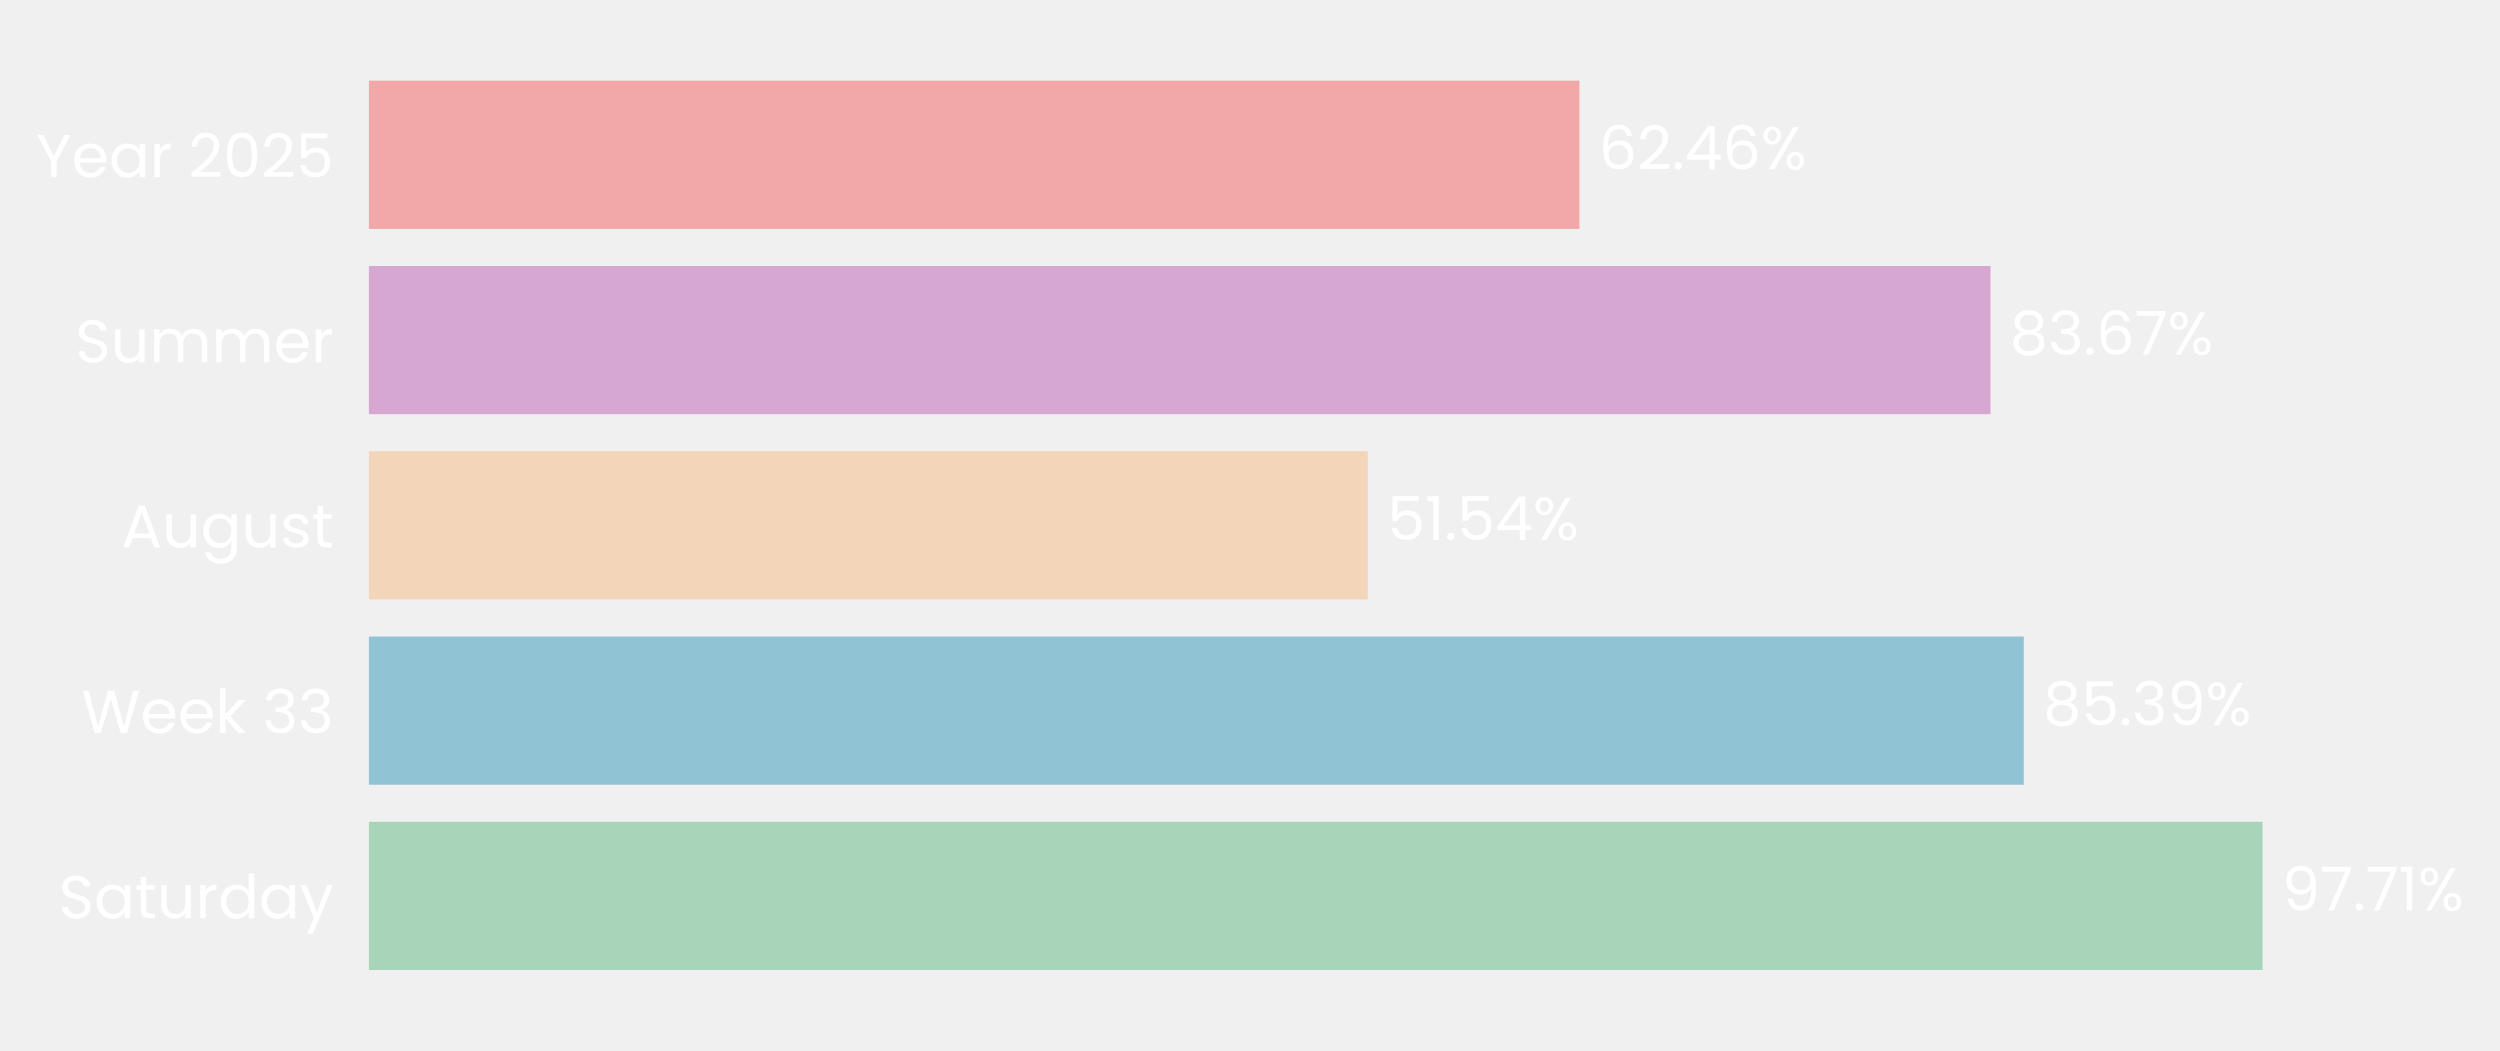
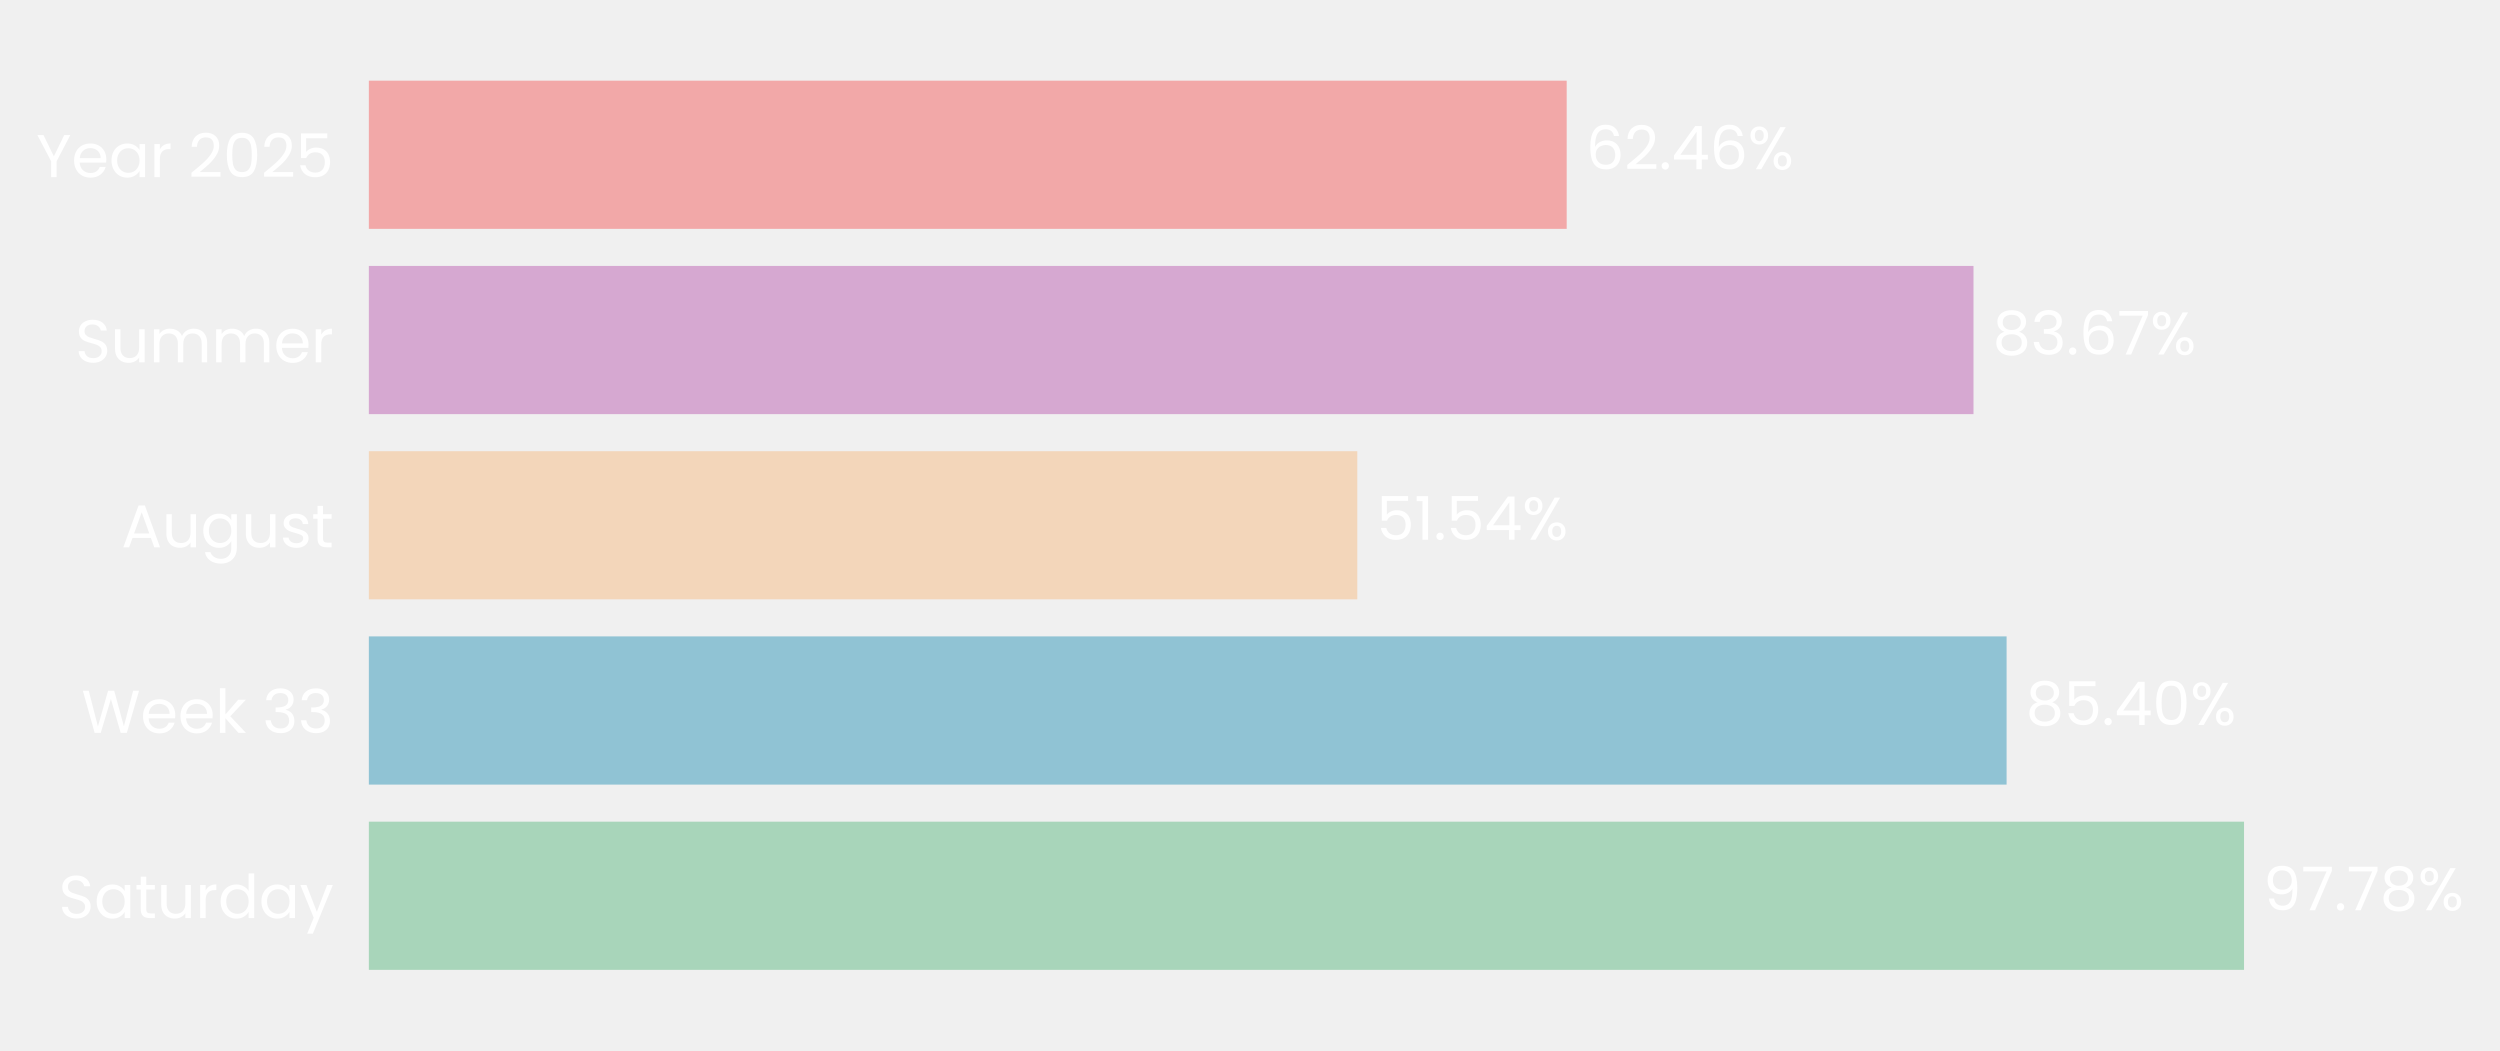
- <svg xmlns="http://www.w3.org/2000/svg" xmlns:xlink="http://www.w3.org/1999/xlink" width="496.803pt" height="208.8pt" viewBox="0 0 496.803 208.8" version="1.1">
+ <svg xmlns="http://www.w3.org/2000/svg" xmlns:xlink="http://www.w3.org/1999/xlink" width="496.889pt" height="208.8pt" viewBox="0 0 496.889 208.8" version="1.1">
  <defs>
    <style type="text/css">*{stroke-linejoin: round; stroke-linecap: butt}</style>
  </defs>
  <g id="figure_1">
    <g id="patch_1">
-       <path d="M 0 208.8  L 496.803 208.8  L 496.803 0  L 0 0  L 0 208.8  z " style="fill: none" />
+       <path d="M 0 208.8  L 496.889 208.8  L 496.889 0  L 0 0  L 0 208.8  z " style="fill: none" />
    </g>
    <g id="axes_1">
      <g id="patch_2">
-         <path d="M 73.311 201.6  L 458.447 201.6  L 458.447 7.2  L 73.311 7.2  L 73.311 201.6  z " style="fill: none" />
+         <path d="M 73.311 201.6  L 454.485 201.6  L 454.485 7.2  L 73.311 7.2  L 73.311 201.6  z " style="fill: none" />
      </g>
      <g id="patch_3">
-         <path d="M 73.311 192.764  L 449.62 192.764  L 449.62 163.309  L 73.311 163.309  z " clip-path="url(#p70ffdb96b6)" style="fill: #a8d5ba" />
+         <path d="M 73.311 192.764  L 446.015 192.764  L 446.015 163.309  L 73.311 163.309  z " clip-path="url(#pc04eae9a08)" style="fill: #a8d5ba" />
      </g>
      <g id="patch_4">
-         <path d="M 73.311 155.945  L 402.166 155.945  L 402.166 126.491  L 73.311 126.491  z " clip-path="url(#p70ffdb96b6)" style="fill: #90c3d4" />
+         <path d="M 73.311 155.945  L 398.822 155.945  L 398.822 126.491  L 73.311 126.491  z " clip-path="url(#pc04eae9a08)" style="fill: #90c3d4" />
      </g>
      <g id="patch_5">
-         <path d="M 73.311 119.127  L 271.806 119.127  L 271.806 89.673  L 73.311 89.673  z " clip-path="url(#p70ffdb96b6)" style="fill: #f3d6ba" />
+         <path d="M 73.311 119.127  L 269.773 119.127  L 269.773 89.673  L 73.311 89.673  z " clip-path="url(#pc04eae9a08)" style="fill: #f3d6ba" />
      </g>
      <g id="patch_6">
-         <path d="M 73.311 82.309  L 395.557 82.309  L 395.557 52.855  L 73.311 52.855  z " clip-path="url(#p70ffdb96b6)" style="fill: #d6a8d1" />
+         <path d="M 73.311 82.309  L 392.245 82.309  L 392.245 52.855  L 73.311 52.855  z " clip-path="url(#pc04eae9a08)" style="fill: #d6a8d1" />
      </g>
      <g id="patch_7">
-         <path d="M 73.311 45.491  L 313.865 45.491  L 313.865 16.036  L 73.311 16.036  z " clip-path="url(#p70ffdb96b6)" style="fill: #f2a8a8" />
+         <path d="M 73.311 45.491  L 311.391 45.491  L 311.391 16.036  L 73.311 16.036  z " clip-path="url(#pc04eae9a08)" style="fill: #f2a8a8" />
      </g>
      <g id="matplotlib.axis_1">
        <g id="ytick_1">
          <g id="text_1">
            <g style="fill: #ffffff" transform="translate(11.65312 182.4764) scale(0.12 -0.12)">
              <defs>
                <path id="Poppins-Regular-53" d="M 1907 -45  Q 1466 -45 1117 112  Q 768 269 569 547  Q 371 826 365 1190  L 986 1190  Q 1018 877 1245 662  Q 1472 448 1907 448  Q 2323 448 2563 656  Q 2803 864 2803 1190  Q 2803 1446 2662 1606  Q 2522 1766 2310 1849  Q 2099 1933 1741 2029  Q 1299 2144 1033 2259  Q 768 2374 579 2620  Q 390 2867 390 3283  Q 390 3648 576 3929  Q 762 4211 1098 4364  Q 1434 4518 1869 4518  Q 2496 4518 2896 4204  Q 3296 3891 3347 3373  L 2707 3373  Q 2675 3629 2438 3824  Q 2202 4019 1811 4019  Q 1446 4019 1216 3830  Q 986 3642 986 3302  Q 986 3059 1123 2905  Q 1261 2752 1462 2672  Q 1664 2592 2029 2490  Q 2470 2368 2739 2249  Q 3008 2131 3200 1884  Q 3392 1638 3392 1216  Q 3392 890 3219 602  Q 3046 314 2707 134  Q 2368 -45 1907 -45  z " transform="scale(0.015625)" />
                <path id="Poppins-Regular-61" d="M 275 1766  Q 275 2304 492 2710  Q 710 3117 1091 3341  Q 1472 3565 1939 3565  Q 2400 3565 2739 3366  Q 3078 3168 3245 2867  L 3245 3507  L 3834 3507  L 3834 0  L 3245 0  L 3245 653  Q 3072 346 2729 144  Q 2387 -58 1933 -58  Q 1466 -58 1088 172  Q 710 403 492 819  Q 275 1235 275 1766  z M 3245 1760  Q 3245 2157 3085 2451  Q 2925 2746 2653 2902  Q 2381 3059 2054 3059  Q 1728 3059 1459 2905  Q 1190 2752 1030 2457  Q 870 2163 870 1766  Q 870 1363 1030 1065  Q 1190 768 1459 611  Q 1728 454 2054 454  Q 2381 454 2653 611  Q 2925 768 3085 1065  Q 3245 1363 3245 1760  z " transform="scale(0.015625)" />
                <path id="Poppins-Regular-74" d="M 1203 3027  L 1203 960  Q 1203 704 1312 598  Q 1421 493 1690 493  L 2118 493  L 2118 0  L 1594 0  Q 1107 0 864 224  Q 621 448 621 960  L 621 3027  L 166 3027  L 166 3507  L 621 3507  L 621 4390  L 1203 4390  L 1203 3507  L 2118 3507  L 2118 3027  L 1203 3027  z " transform="scale(0.015625)" />
                <path id="Poppins-Regular-75" d="M 3603 3507  L 3603 0  L 3021 0  L 3021 518  Q 2854 250 2556 99  Q 2259 -51 1901 -51  Q 1491 -51 1164 118  Q 838 288 649 627  Q 461 966 461 1453  L 461 3507  L 1037 3507  L 1037 1530  Q 1037 1011 1299 732  Q 1562 454 2016 454  Q 2483 454 2752 742  Q 3021 1030 3021 1581  L 3021 3507  L 3603 3507  z " transform="scale(0.015625)" />
                <path id="Poppins-Regular-72" d="M 1075 2938  Q 1229 3238 1513 3404  Q 1798 3571 2208 3571  L 2208 2970  L 2054 2970  Q 1075 2970 1075 1907  L 1075 0  L 493 0  L 493 3507  L 1075 3507  L 1075 2938  z " transform="scale(0.015625)" />
                <path id="Poppins-Regular-64" d="M 275 1766  Q 275 2304 492 2710  Q 710 3117 1091 3341  Q 1472 3565 1946 3565  Q 2355 3565 2707 3376  Q 3059 3187 3245 2880  L 3245 4736  L 3834 4736  L 3834 0  L 3245 0  L 3245 659  Q 3072 346 2733 144  Q 2394 -58 1939 -58  Q 1472 -58 1091 172  Q 710 403 492 819  Q 275 1235 275 1766  z M 3245 1760  Q 3245 2157 3085 2451  Q 2925 2746 2653 2902  Q 2381 3059 2054 3059  Q 1728 3059 1459 2905  Q 1190 2752 1030 2457  Q 870 2163 870 1766  Q 870 1363 1030 1065  Q 1190 768 1459 611  Q 1728 454 2054 454  Q 2381 454 2653 611  Q 2925 768 3085 1065  Q 3245 1363 3245 1760  z " transform="scale(0.015625)" />
                <path id="Poppins-Regular-79" d="M 3514 3507  L 1402 -1651  L 800 -1651  L 1491 38  L 77 3507  L 723 3507  L 1824 666  L 2912 3507  L 3514 3507  z " transform="scale(0.015625)" />
              </defs>
              <use xlink:href="#Poppins-Regular-53" />
              <use xlink:href="#Poppins-Regular-61" transform="translate(58.7 0)" />
              <use xlink:href="#Poppins-Regular-74" transform="translate(126.3 0)" />
              <use xlink:href="#Poppins-Regular-75" transform="translate(162.7 0)" />
              <use xlink:href="#Poppins-Regular-72" transform="translate(226.7 0)" />
              <use xlink:href="#Poppins-Regular-64" transform="translate(264 0)" />
              <use xlink:href="#Poppins-Regular-61" transform="translate(331.5999 0)" />
              <use xlink:href="#Poppins-Regular-79" transform="translate(399.1999 0)" />
            </g>
          </g>
        </g>
        <g id="ytick_2">
          <g id="text_2">
            <g style="fill: #ffffff" transform="translate(16.19813 145.6582) scale(0.12 -0.12)">
              <defs>
                <path id="Poppins-Regular-57" d="M 6099 4461  L 4806 0  L 4154 0  L 3117 3590  L 2042 0  L 1395 -6  L 147 4461  L 768 4461  L 1741 678  L 2816 4461  L 3469 4461  L 4493 691  L 5472 4461  L 6099 4461  z " transform="scale(0.015625)" />
                <path id="Poppins-Regular-65" d="M 3693 1888  Q 3693 1722 3674 1536  L 870 1536  Q 902 1018 1225 726  Q 1549 435 2010 435  Q 2387 435 2640 611  Q 2893 787 2995 1082  L 3622 1082  Q 3482 576 3059 259  Q 2637 -58 2010 -58  Q 1510 -58 1116 166  Q 723 390 499 803  Q 275 1216 275 1760  Q 275 2304 492 2713  Q 710 3123 1104 3344  Q 1498 3565 2010 3565  Q 2509 3565 2893 3347  Q 3277 3130 3485 2749  Q 3693 2368 3693 1888  z M 3091 2010  Q 3091 2342 2944 2582  Q 2797 2822 2544 2947  Q 2291 3072 1984 3072  Q 1542 3072 1232 2790  Q 922 2509 877 2010  L 3091 2010  z " transform="scale(0.015625)" />
                <path id="Poppins-Regular-6b" d="M 2451 0  L 1075 1549  L 1075 0  L 493 0  L 493 4736  L 1075 4736  L 1075 1952  L 2426 3507  L 3238 3507  L 1587 1760  L 3245 0  L 2451 0  z " transform="scale(0.015625)" />
                <path id="Poppins-Regular-20" transform="scale(0.015625)" />
                <path id="Poppins-Regular-33" d="M 384 3462  Q 429 4051 838 4384  Q 1248 4717 1901 4717  Q 2336 4717 2653 4560  Q 2970 4403 3133 4134  Q 3296 3866 3296 3526  Q 3296 3130 3069 2842  Q 2842 2554 2477 2470  L 2477 2438  Q 2893 2336 3136 2035  Q 3379 1734 3379 1248  Q 3379 883 3212 592  Q 3046 301 2713 134  Q 2381 -32 1914 -32  Q 1235 -32 800 323  Q 365 678 314 1331  L 877 1331  Q 922 947 1190 704  Q 1459 461 1907 461  Q 2355 461 2588 694  Q 2822 928 2822 1299  Q 2822 1779 2502 1990  Q 2182 2202 1536 2202  L 1389 2202  L 1389 2688  L 1542 2688  Q 2131 2694 2432 2883  Q 2733 3072 2733 3469  Q 2733 3808 2512 4013  Q 2291 4218 1882 4218  Q 1485 4218 1241 4013  Q 998 3808 954 3462  L 384 3462  z " transform="scale(0.015625)" />
              </defs>
              <use xlink:href="#Poppins-Regular-57" />
              <use xlink:href="#Poppins-Regular-65" transform="translate(97.59999 0)" />
              <use xlink:href="#Poppins-Regular-65" transform="translate(159.6 0)" />
              <use xlink:href="#Poppins-Regular-6b" transform="translate(221.6 0)" />
              <use xlink:href="#Poppins-Regular-20" transform="translate(273.0999 0)" />
              <use xlink:href="#Poppins-Regular-33" transform="translate(299.7999 0)" />
              <use xlink:href="#Poppins-Regular-33" transform="translate(358.6999 0)" />
            </g>
          </g>
        </g>
        <g id="ytick_3">
          <g id="text_3">
            <g style="fill: #ffffff" transform="translate(24.11812 108.78) scale(0.12 -0.12)">
              <defs>
                <path id="Poppins-Regular-41" d="M 3130 992  L 1184 992  L 826 0  L 211 0  L 1824 4435  L 2496 4435  L 4102 0  L 3488 0  L 3130 992  z M 2963 1466  L 2157 3718  L 1350 1466  L 2963 1466  z " transform="scale(0.015625)" />
                <path id="Poppins-Regular-67" d="M 1939 3565  Q 2394 3565 2736 3366  Q 3078 3168 3245 2867  L 3245 3507  L 3834 3507  L 3834 -77  Q 3834 -557 3629 -931  Q 3424 -1306 3043 -1517  Q 2662 -1728 2157 -1728  Q 1466 -1728 1005 -1401  Q 544 -1075 461 -512  L 1037 -512  Q 1133 -832 1433 -1027  Q 1734 -1222 2157 -1222  Q 2637 -1222 2941 -921  Q 3245 -621 3245 -77  L 3245 659  Q 3072 352 2733 147  Q 2394 -58 1939 -58  Q 1472 -58 1091 172  Q 710 403 492 819  Q 275 1235 275 1766  Q 275 2304 492 2710  Q 710 3117 1091 3341  Q 1472 3565 1939 3565  z M 3245 1760  Q 3245 2157 3085 2451  Q 2925 2746 2653 2902  Q 2381 3059 2054 3059  Q 1728 3059 1459 2905  Q 1190 2752 1030 2457  Q 870 2163 870 1766  Q 870 1363 1030 1065  Q 1190 768 1459 611  Q 1728 454 2054 454  Q 2381 454 2653 611  Q 2925 768 3085 1065  Q 3245 1363 3245 1760  z " transform="scale(0.015625)" />
                <path id="Poppins-Regular-73" d="M 1734 -58  Q 1331 -58 1011 80  Q 691 218 505 464  Q 320 710 301 1030  L 902 1030  Q 928 768 1149 601  Q 1370 435 1728 435  Q 2061 435 2253 582  Q 2445 730 2445 954  Q 2445 1184 2240 1296  Q 2035 1408 1606 1517  Q 1216 1619 969 1724  Q 723 1830 547 2038  Q 371 2246 371 2586  Q 371 2854 531 3078  Q 691 3302 985 3433  Q 1280 3565 1658 3565  Q 2240 3565 2598 3270  Q 2957 2976 2982 2464  L 2400 2464  Q 2381 2739 2179 2905  Q 1978 3072 1638 3072  Q 1325 3072 1139 2937  Q 954 2803 954 2586  Q 954 2413 1066 2301  Q 1178 2189 1347 2121  Q 1517 2054 1818 1971  Q 2195 1869 2432 1769  Q 2669 1670 2838 1472  Q 3008 1274 3014 954  Q 3014 666 2854 435  Q 2694 205 2403 73  Q 2112 -58 1734 -58  z " transform="scale(0.015625)" />
              </defs>
              <use xlink:href="#Poppins-Regular-41" />
              <use xlink:href="#Poppins-Regular-75" transform="translate(67.39999 0)" />
              <use xlink:href="#Poppins-Regular-67" transform="translate(131.4 0)" />
              <use xlink:href="#Poppins-Regular-75" transform="translate(199 0)" />
              <use xlink:href="#Poppins-Regular-73" transform="translate(263 0)" />
              <use xlink:href="#Poppins-Regular-74" transform="translate(315.2 0)" />
            </g>
          </g>
        </g>
        <g id="ytick_4">
          <g id="text_4">
            <g style="fill: #ffffff" transform="translate(14.95125 72.02182) scale(0.12 -0.12)">
              <defs>
                <path id="Poppins-Regular-6d" d="M 4710 3571  Q 5120 3571 5440 3401  Q 5760 3232 5945 2893  Q 6131 2554 6131 2067  L 6131 0  L 5555 0  L 5555 1984  Q 5555 2509 5296 2787  Q 5037 3066 4595 3066  Q 4141 3066 3872 2774  Q 3603 2483 3603 1933  L 3603 0  L 3027 0  L 3027 1984  Q 3027 2509 2768 2787  Q 2509 3066 2067 3066  Q 1613 3066 1344 2774  Q 1075 2483 1075 1933  L 1075 0  L 493 0  L 493 3507  L 1075 3507  L 1075 3002  Q 1248 3277 1539 3424  Q 1830 3571 2182 3571  Q 2624 3571 2963 3372  Q 3302 3174 3469 2790  Q 3616 3162 3955 3366  Q 4294 3571 4710 3571  z " transform="scale(0.015625)" />
              </defs>
              <use xlink:href="#Poppins-Regular-53" />
              <use xlink:href="#Poppins-Regular-75" transform="translate(58.7 0)" />
              <use xlink:href="#Poppins-Regular-6d" transform="translate(122.7 0)" />
              <use xlink:href="#Poppins-Regular-6d" transform="translate(225.7 0)" />
              <use xlink:href="#Poppins-Regular-65" transform="translate(328.7 0)" />
              <use xlink:href="#Poppins-Regular-72" transform="translate(390.6999 0)" />
            </g>
          </g>
        </g>
        <g id="ytick_5">
          <g id="text_5">
            <g style="fill: #ffffff" transform="translate(7.2 35.20364) scale(0.12 -0.12)">
              <defs>
                <path id="Poppins-Regular-59" d="M 3616 4461  L 2163 1683  L 2163 0  L 1581 0  L 1581 1683  L 122 4461  L 768 4461  L 1869 2202  L 2970 4461  L 3616 4461  z " transform="scale(0.015625)" />
                <path id="Poppins-Regular-32" d="M 326 467  Q 1139 1120 1600 1539  Q 2061 1958 2377 2416  Q 2694 2874 2694 3315  Q 2694 3731 2492 3971  Q 2291 4211 1843 4211  Q 1408 4211 1168 3939  Q 928 3667 909 3213  L 346 3213  Q 371 3930 780 4320  Q 1190 4710 1837 4710  Q 2496 4710 2883 4345  Q 3270 3981 3270 3341  Q 3270 2810 2953 2307  Q 2637 1805 2233 1424  Q 1830 1043 1203 538  L 3405 538  L 3405 51  L 326 51  L 326 467  z " transform="scale(0.015625)" />
                <path id="Poppins-Regular-30" d="M 397 2362  Q 397 3462 755 4080  Q 1114 4698 2010 4698  Q 2899 4698 3257 4080  Q 3616 3462 3616 2362  Q 3616 1242 3257 621  Q 2899 0 2010 0  Q 1114 0 755 621  Q 397 1242 397 2362  z M 3040 2362  Q 3040 2918 2966 3305  Q 2893 3693 2665 3929  Q 2438 4166 2010 4166  Q 1574 4166 1347 3929  Q 1120 3693 1046 3305  Q 973 2918 973 2362  Q 973 1786 1046 1395  Q 1120 1005 1347 768  Q 1574 531 2010 531  Q 2438 531 2665 768  Q 2893 1005 2966 1395  Q 3040 1786 3040 2362  z " transform="scale(0.015625)" />
                <path id="Poppins-Regular-35" d="M 3347 4122  L 1101 4122  L 1101 2662  Q 1248 2867 1536 2998  Q 1824 3130 2157 3130  Q 2688 3130 3021 2909  Q 3354 2688 3498 2339  Q 3642 1990 3642 1600  Q 3642 1139 3469 774  Q 3296 410 2941 198  Q 2586 -13 2061 -13  Q 1389 -13 973 332  Q 557 678 467 1254  L 1037 1254  Q 1120 890 1389 685  Q 1658 480 2067 480  Q 2573 480 2829 784  Q 3085 1088 3085 1587  Q 3085 2086 2829 2358  Q 2573 2630 2074 2630  Q 1734 2630 1481 2467  Q 1229 2304 1114 2022  L 563 2022  L 563 4634  L 3347 4634  L 3347 4122  z " transform="scale(0.015625)" />
              </defs>
              <use xlink:href="#Poppins-Regular-59" />
              <use xlink:href="#Poppins-Regular-65" transform="translate(58.39999 0)" />
              <use xlink:href="#Poppins-Regular-61" transform="translate(120.4 0)" />
              <use xlink:href="#Poppins-Regular-72" transform="translate(188 0)" />
              <use xlink:href="#Poppins-Regular-20" transform="translate(225.3 0)" />
              <use xlink:href="#Poppins-Regular-32" transform="translate(252 0)" />
              <use xlink:href="#Poppins-Regular-30" transform="translate(309.4999 0)" />
              <use xlink:href="#Poppins-Regular-32" transform="translate(372.2999 0)" />
              <use xlink:href="#Poppins-Regular-35" transform="translate(429.7999 0)" />
            </g>
          </g>
        </g>
      </g>
      <g id="text_6">
-         <g style="fill: #ffffff" transform="translate(453.4718 180.9164) scale(0.12 -0.12)">
+         <g style="fill: #ffffff" transform="translate(449.8265 180.9164) scale(0.12 -0.12)">
          <defs>
            <path id="Poppins-Regular-39" d="M 1146 1242  Q 1210 877 1443 678  Q 1677 480 2074 480  Q 2605 480 2857 896  Q 3110 1312 3098 2298  Q 2963 2010 2649 1846  Q 2336 1683 1952 1683  Q 1523 1683 1187 1859  Q 851 2035 659 2374  Q 467 2714 467 3194  Q 467 3878 864 4297  Q 1261 4717 1990 4717  Q 2886 4717 3248 4134  Q 3610 3552 3610 2400  Q 3610 1594 3466 1069  Q 3322 544 2979 269  Q 2637 -6 2042 -6  Q 1389 -6 1024 346  Q 659 698 608 1242  L 1146 1242  z M 2048 2176  Q 2477 2176 2752 2441  Q 3027 2707 3027 3162  Q 3027 3642 2758 3936  Q 2490 4230 2003 4230  Q 1555 4230 1289 3948  Q 1024 3667 1024 3206  Q 1024 2739 1286 2457  Q 1549 2176 2048 2176  z " transform="scale(0.015625)" />
            <path id="Poppins-Regular-37" d="M 3245 4173  L 1466 0  L 877 0  L 2682 4115  L 211 4115  L 211 4614  L 3245 4614  L 3245 4173  z " transform="scale(0.015625)" />
            <path id="Poppins-Regular-2e" d="M 678 -38  Q 512 -38 397 77  Q 282 192 282 358  Q 282 525 397 640  Q 512 755 678 755  Q 838 755 950 640  Q 1062 525 1062 358  Q 1062 192 950 77  Q 838 -38 678 -38  z " transform="scale(0.015625)" />
-             <path id="Poppins-Regular-31" d="M 243 4096  L 243 4627  L 1446 4627  L 1446 0  L 858 0  L 858 4096  L 243 4096  z " transform="scale(0.015625)" />
+             <path id="Poppins-Regular-38" d="M 1242 2406  Q 883 2547 691 2816  Q 499 3085 499 3469  Q 499 3814 672 4092  Q 845 4371 1187 4534  Q 1530 4698 2016 4698  Q 2502 4698 2844 4534  Q 3187 4371 3363 4092  Q 3539 3814 3539 3469  Q 3539 3098 3340 2819  Q 3142 2541 2797 2406  Q 3194 2285 3427 1981  Q 3661 1677 3661 1248  Q 3661 832 3456 521  Q 3251 211 2876 41  Q 2502 -128 2016 -128  Q 1530 -128 1162 41  Q 794 211 589 521  Q 384 832 384 1248  Q 384 1677 614 1984  Q 845 2291 1242 2406  z M 2976 3398  Q 2976 3789 2720 4000  Q 2464 4211 2016 4211  Q 1574 4211 1318 4000  Q 1062 3789 1062 3392  Q 1062 3034 1328 2816  Q 1594 2598 2016 2598  Q 2445 2598 2710 2819  Q 2976 3040 2976 3398  z M 2016 2150  Q 1542 2150 1241 1929  Q 941 1709 941 1267  Q 941 858 1232 608  Q 1523 358 2016 358  Q 2509 358 2797 608  Q 3085 858 3085 1267  Q 3085 1696 2790 1923  Q 2496 2150 2016 2150  z " transform="scale(0.015625)" />
            <path id="Poppins-Regular-25" d="M 269 3584  Q 269 4019 531 4278  Q 794 4538 1203 4538  Q 1613 4538 1875 4278  Q 2138 4019 2138 3584  Q 2138 3142 1875 2883  Q 1613 2624 1203 2624  Q 794 2624 531 2883  Q 269 3142 269 3584  z M 4006 4467  L 1414 0  L 838 0  L 3430 4467  L 4006 4467  z M 1203 4179  Q 986 4179 861 4028  Q 736 3878 736 3584  Q 736 3290 861 3136  Q 986 2982 1203 2982  Q 1421 2982 1549 3139  Q 1677 3296 1677 3584  Q 1677 3878 1549 4028  Q 1421 4179 1203 4179  z M 2720 883  Q 2720 1325 2982 1584  Q 3245 1843 3654 1843  Q 4064 1843 4323 1584  Q 4582 1325 4582 883  Q 4582 448 4323 185  Q 4064 -77 3654 -77  Q 3245 -77 2982 182  Q 2720 442 2720 883  z M 3648 1478  Q 3430 1478 3302 1328  Q 3174 1178 3174 883  Q 3174 595 3302 444  Q 3430 294 3648 294  Q 3866 294 3994 444  Q 4122 595 4122 883  Q 4122 1178 3994 1328  Q 3866 1478 3648 1478  z " transform="scale(0.015625)" />
          </defs>
          <use xlink:href="#Poppins-Regular-39" />
          <use xlink:href="#Poppins-Regular-37" transform="translate(62.99999 0)" />
          <use xlink:href="#Poppins-Regular-2e" transform="translate(117.6 0)" />
          <use xlink:href="#Poppins-Regular-37" transform="translate(138.6 0)" />
-           <use xlink:href="#Poppins-Regular-31" transform="translate(193.2 0)" />
-           <use xlink:href="#Poppins-Regular-25" transform="translate(225.1999 0)" />
+           <use xlink:href="#Poppins-Regular-38" transform="translate(193.2 0)" />
+           <use xlink:href="#Poppins-Regular-25" transform="translate(256.2999 0)" />
        </g>
      </g>
      <g id="text_7">
-         <g style="fill: #ffffff" transform="translate(406.0177 144.0982) scale(0.12 -0.12)">
+         <g style="fill: #ffffff" transform="translate(402.6335 144.0982) scale(0.12 -0.12)">
          <defs>
-             <path id="Poppins-Regular-38" d="M 1242 2406  Q 883 2547 691 2816  Q 499 3085 499 3469  Q 499 3814 672 4092  Q 845 4371 1187 4534  Q 1530 4698 2016 4698  Q 2502 4698 2844 4534  Q 3187 4371 3363 4092  Q 3539 3814 3539 3469  Q 3539 3098 3340 2819  Q 3142 2541 2797 2406  Q 3194 2285 3427 1981  Q 3661 1677 3661 1248  Q 3661 832 3456 521  Q 3251 211 2876 41  Q 2502 -128 2016 -128  Q 1530 -128 1162 41  Q 794 211 589 521  Q 384 832 384 1248  Q 384 1677 614 1984  Q 845 2291 1242 2406  z M 2976 3398  Q 2976 3789 2720 4000  Q 2464 4211 2016 4211  Q 1574 4211 1318 4000  Q 1062 3789 1062 3392  Q 1062 3034 1328 2816  Q 1594 2598 2016 2598  Q 2445 2598 2710 2819  Q 2976 3040 2976 3398  z M 2016 2150  Q 1542 2150 1241 1929  Q 941 1709 941 1267  Q 941 858 1232 608  Q 1523 358 2016 358  Q 2509 358 2797 608  Q 3085 858 3085 1267  Q 3085 1696 2790 1923  Q 2496 2150 2016 2150  z " transform="scale(0.015625)" />
+             <path id="Poppins-Regular-34" d="M 256 1030  L 256 1472  L 2502 4582  L 3200 4582  L 3200 1536  L 3840 1536  L 3840 1030  L 3200 1030  L 3200 0  L 2624 0  L 2624 1030  L 256 1030  z M 2650 3974  L 928 1536  L 2650 1536  L 2650 3974  z " transform="scale(0.015625)" />
          </defs>
          <use xlink:href="#Poppins-Regular-38" />
          <use xlink:href="#Poppins-Regular-35" transform="translate(63.09999 0)" />
          <use xlink:href="#Poppins-Regular-2e" transform="translate(125.9 0)" />
-           <use xlink:href="#Poppins-Regular-33" transform="translate(146.9 0)" />
-           <use xlink:href="#Poppins-Regular-39" transform="translate(205.8 0)" />
-           <use xlink:href="#Poppins-Regular-25" transform="translate(268.7999 0)" />
+           <use xlink:href="#Poppins-Regular-34" transform="translate(146.9 0)" />
+           <use xlink:href="#Poppins-Regular-30" transform="translate(209.8 0)" />
+           <use xlink:href="#Poppins-Regular-25" transform="translate(272.5999 0)" />
        </g>
      </g>
      <g id="text_8">
-         <g style="fill: #ffffff" transform="translate(275.6574 107.28) scale(0.12 -0.12)">
+         <g style="fill: #ffffff" transform="translate(273.5847 107.28) scale(0.12 -0.12)">
          <defs>
-             <path id="Poppins-Regular-34" d="M 256 1030  L 256 1472  L 2502 4582  L 3200 4582  L 3200 1536  L 3840 1536  L 3840 1030  L 3200 1030  L 3200 0  L 2624 0  L 2624 1030  L 256 1030  z M 2650 3974  L 928 1536  L 2650 1536  L 2650 3974  z " transform="scale(0.015625)" />
+             <path id="Poppins-Regular-31" d="M 243 4096  L 243 4627  L 1446 4627  L 1446 0  L 858 0  L 858 4096  L 243 4096  z " transform="scale(0.015625)" />
          </defs>
          <use xlink:href="#Poppins-Regular-35" />
          <use xlink:href="#Poppins-Regular-31" transform="translate(62.79999 0)" />
          <use xlink:href="#Poppins-Regular-2e" transform="translate(94.79997 0)" />
          <use xlink:href="#Poppins-Regular-35" transform="translate(115.8 0)" />
          <use xlink:href="#Poppins-Regular-34" transform="translate(178.5999 0)" />
          <use xlink:href="#Poppins-Regular-25" transform="translate(241.4999 0)" />
        </g>
      </g>
      <g id="text_9">
-         <g style="fill: #ffffff" transform="translate(399.4081 70.46182) scale(0.12 -0.12)">
+         <g style="fill: #ffffff" transform="translate(396.057 70.46182) scale(0.12 -0.12)">
          <defs>
            <path id="Poppins-Regular-36" d="M 2976 3526  Q 2835 4237 2099 4237  Q 1530 4237 1248 3798  Q 966 3360 973 2355  Q 1120 2688 1462 2877  Q 1805 3066 2227 3066  Q 2886 3066 3280 2656  Q 3674 2246 3674 1523  Q 3674 1088 3504 742  Q 3334 397 2992 192  Q 2650 -13 2163 -13  Q 1504 -13 1133 281  Q 762 576 614 1094  Q 467 1613 467 2374  Q 467 4723 2106 4723  Q 2733 4723 3091 4384  Q 3450 4045 3514 3526  L 2976 3526  z M 2106 2573  Q 1830 2573 1587 2461  Q 1344 2349 1193 2121  Q 1043 1894 1043 1568  Q 1043 1082 1324 778  Q 1606 474 2131 474  Q 2579 474 2844 752  Q 3110 1030 3110 1504  Q 3110 2003 2854 2288  Q 2598 2573 2106 2573  z " transform="scale(0.015625)" />
          </defs>
          <use xlink:href="#Poppins-Regular-38" />
          <use xlink:href="#Poppins-Regular-33" transform="translate(63.09999 0)" />
          <use xlink:href="#Poppins-Regular-2e" transform="translate(122 0)" />
          <use xlink:href="#Poppins-Regular-36" transform="translate(143 0)" />
          <use xlink:href="#Poppins-Regular-37" transform="translate(206.5 0)" />
          <use xlink:href="#Poppins-Regular-25" transform="translate(261.0999 0)" />
        </g>
      </g>
      <g id="text_10">
-         <g style="fill: #ffffff" transform="translate(317.7161 33.64364) scale(0.12 -0.12)">
+         <g style="fill: #ffffff" transform="translate(315.203 33.64364) scale(0.12 -0.12)">
          <use xlink:href="#Poppins-Regular-36" />
          <use xlink:href="#Poppins-Regular-32" transform="translate(63.49999 0)" />
          <use xlink:href="#Poppins-Regular-2e" transform="translate(121 0)" />
          <use xlink:href="#Poppins-Regular-34" transform="translate(142 0)" />
          <use xlink:href="#Poppins-Regular-36" transform="translate(204.8999 0)" />
          <use xlink:href="#Poppins-Regular-25" transform="translate(268.3999 0)" />
        </g>
      </g>
    </g>
  </g>
  <defs>
-     <clipPath id="p70ffdb96b6">
-       <rect x="73.311" y="7.2" width="385.135" height="194.4" />
+     <clipPath id="pc04eae9a08">
+       <rect x="73.311" y="7.2" width="381.174" height="194.4" />
    </clipPath>
  </defs>
</svg>
